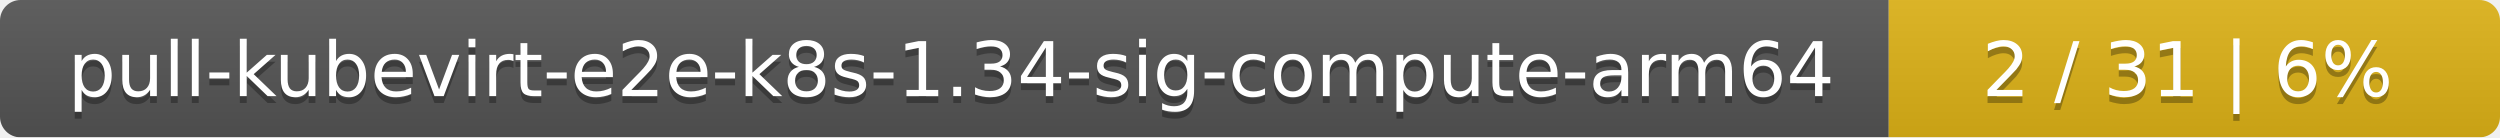
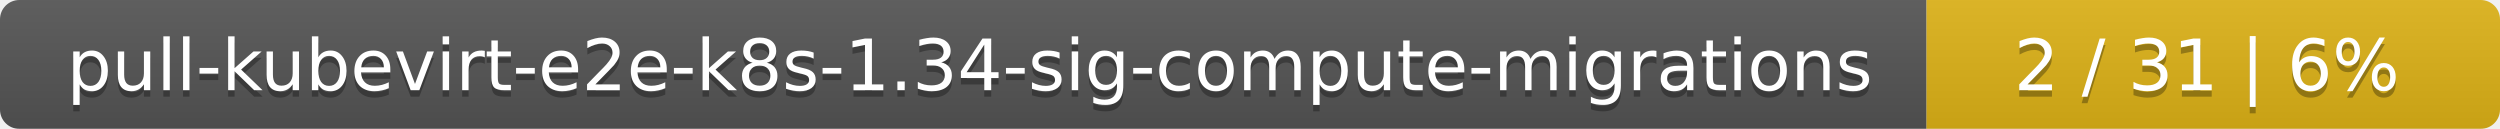
- <svg xmlns="http://www.w3.org/2000/svg" width="364" height="20">
+ <svg xmlns="http://www.w3.org/2000/svg" width="388" height="20">
  <linearGradient id="smooth" x2="0" y2="100%">
    <stop offset="0" stop-color="#bbb" stop-opacity=".1" />
    <stop offset="1" stop-opacity=".1" />
  </linearGradient>
  <mask id="round">
-     <rect width="364" height="20" rx="3" fill="#fff" />
+     <rect width="388" height="20" rx="3" fill="#fff" />
  </mask>
  <g mask="url(#round)">
-     <rect width="275" height="20" fill="#555" />
-     <rect x="275" width="89" height="20" fill="#dfb317" />
-     <rect width="364" height="20" fill="url(#smooth)" />
+     <rect width="299" height="20" fill="#555" />
+     <rect x="299" width="89" height="20" fill="#dfb317" />
+     <rect width="388" height="20" fill="url(#smooth)" />
  </g>
  <g fill="#fff" text-anchor="middle" font-family="DejaVu Sans,Verdana,Geneva,sans-serif" font-size="11">
-     <text x="138.5" y="15" fill="#010101" fill-opacity=".3">pull-kubevirt-e2e-k8s-1.34-sig-compute-arm64</text>
-     <text x="138.5" y="14">pull-kubevirt-e2e-k8s-1.34-sig-compute-arm64</text>
-     <text x="318.5" y="15" fill="#010101" fill-opacity=".3">2 / 31    |    6%</text>
-     <text x="318.5" y="14">2 / 31    |    6%</text>
+     <text x="150.5" y="15" fill="#010101" fill-opacity=".3">pull-kubevirt-e2e-k8s-1.34-sig-compute-migrations</text>
+     <text x="150.5" y="14">pull-kubevirt-e2e-k8s-1.34-sig-compute-migrations</text>
+     <text x="342.5" y="15" fill="#010101" fill-opacity=".3">2 / 31    |    6%</text>
+     <text x="342.5" y="14">2 / 31    |    6%</text>
  </g>
</svg>
